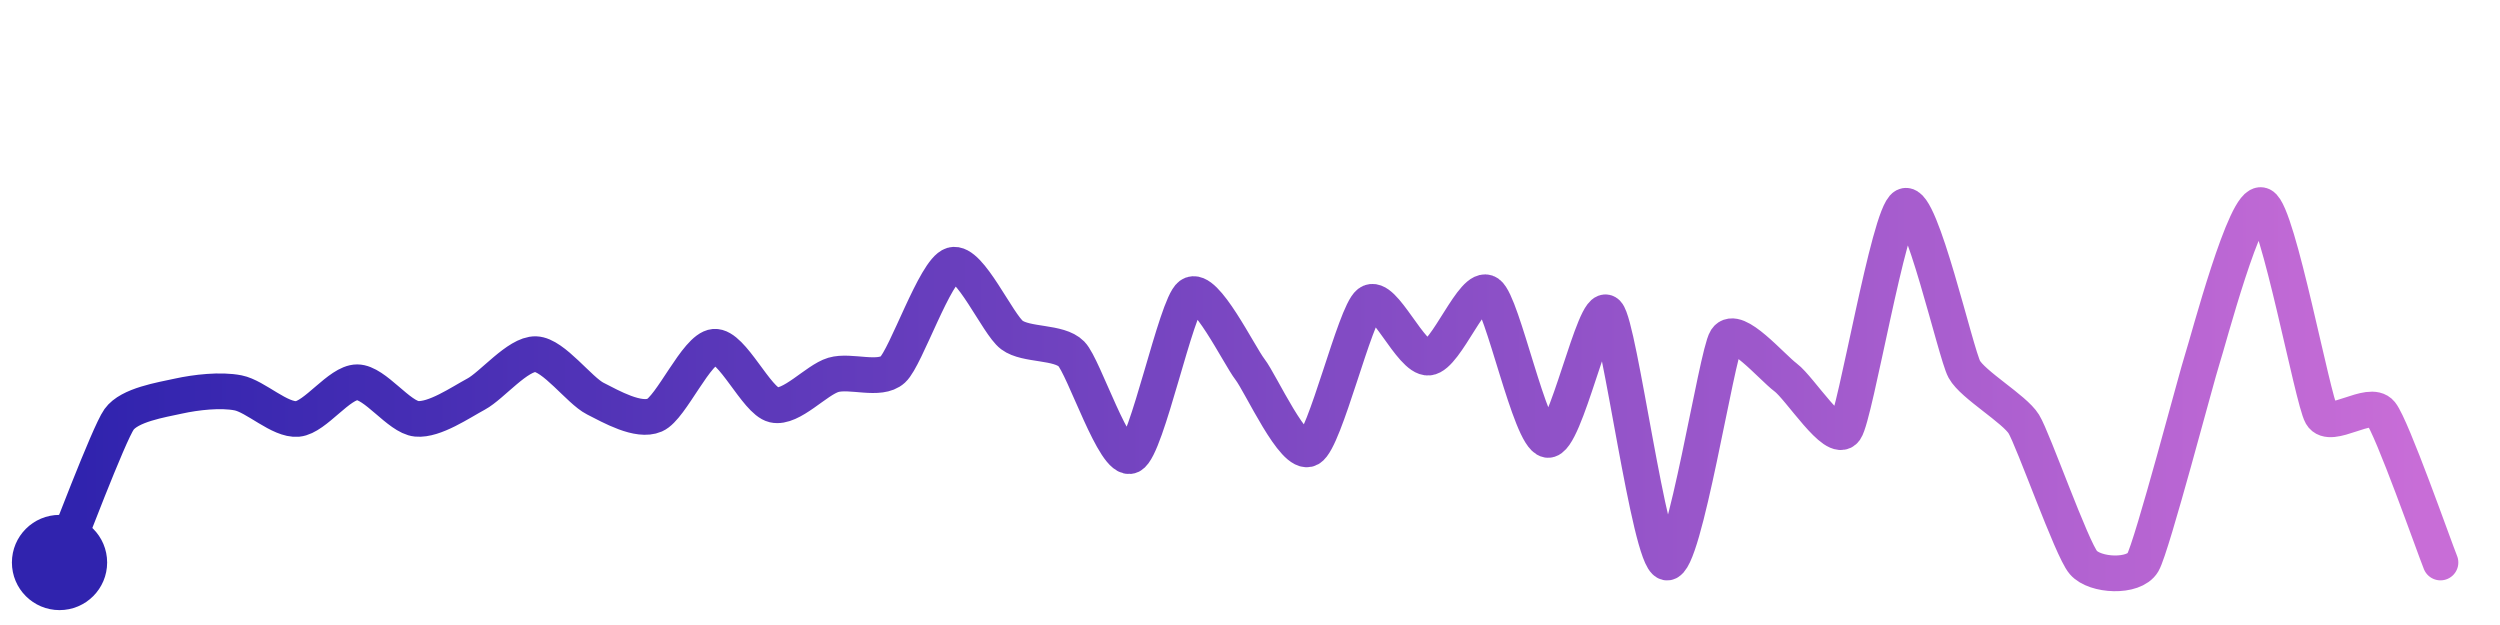
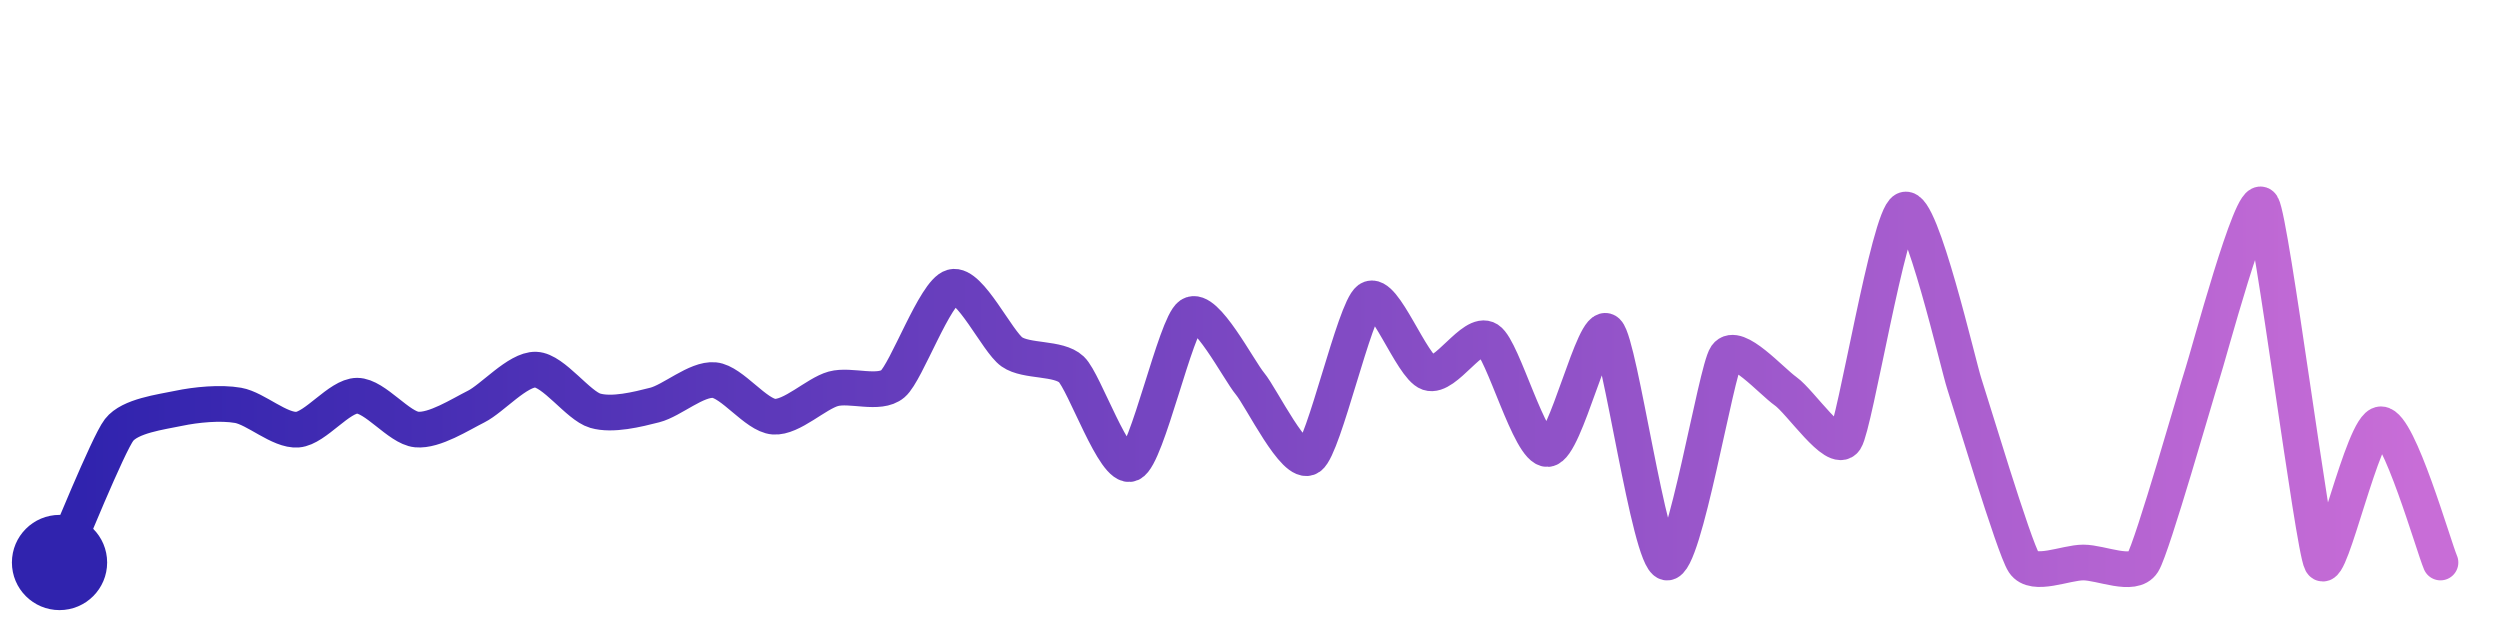
<svg xmlns="http://www.w3.org/2000/svg" width="200" height="50" viewBox="0 0 210 50">
  <defs>
    <linearGradient id="stroke" x1="0%" y1="0%" x2="100%" y2="0%">
      <stop stop-color="#3023AE" offset="0%" />
      <stop stop-color="#C86DD7" offset="100%" />
    </linearGradient>
  </defs>
-   <path stroke="url(#stroke)" stroke-width="3" stroke-linejoin="round" stroke-linecap="round" d="M5.00 46 C 5.58 44.62, 9.13 35.20, 10.00 33.98 S 13.54 32.34, 15.00 32.02 S 18.53 31.46, 20.00 31.75 S 23.51 34.08, 25.00 33.94 S 28.50 30.86, 30.00 30.86 S 33.51 33.79, 35.00 33.93 S 38.68 32.56, 40.00 31.85 S 43.50 28.45, 45.00 28.50 S 48.66 31.55, 50.00 32.23 S 53.62 34.22, 55.00 33.62 S 58.51 28.01, 60.00 27.88 S 63.54 32.42, 65.00 32.76 S 68.56 30.67, 70.00 30.24 S 73.90 30.80, 75.00 29.79 S 78.56 21.43, 80.00 21.01 S 83.80 25.99, 85.00 26.89 S 88.95 27.41, 90.00 28.48 S 93.66 37.70, 95.00 37.03 S 98.79 24.42, 100.00 23.54 S 104.08 28.59, 105.00 29.78 S 108.69 37.17, 110.00 36.44 S 113.81 25.11, 115.00 24.20 S 118.51 28.92, 120.00 28.79 S 123.77 22.52, 125.00 23.38 S 128.52 35.45, 130.00 35.70 S 133.95 23.98, 135.00 25.05 S 138.54 45.68, 140.00 46.00 S 144.19 28.52, 145.00 27.26 S 148.80 29.56, 150.00 30.46 S 154.14 36.08, 155.00 34.85 S 158.66 16.74, 160.00 16.06 S 164.28 28.46, 165.00 29.77 S 169.21 33.09, 170.00 34.37 S 174.02 44.86, 175.00 46.00 S 179.24 47.29, 180.00 46.00 S 184.53 30.32, 185.00 28.89 S 188.64 15.36, 190.00 16.00 S 194.25 32.30, 195.00 33.60 S 199.06 32.29, 200.00 33.46 S 204.44 44.61, 205.00 46.00" fill="none">
-     <animate attributeName="stroke-dashoffset" from="391.802" to="0" dur="2.2s" />
-     <animate attributeName="stroke-dasharray" from="391.802" to="391.802" />
+   <path stroke="url(#stroke)" stroke-width="3" stroke-linejoin="round" stroke-linecap="round" d="M5.00 46 C 5.61 44.63, 9.08 36.06, 10.00 34.87 S 13.53 33.36, 15.00 33.05 S 18.52 32.54, 20.00 32.80 S 23.50 34.96, 25.00 34.84 S 28.50 31.99, 30.00 31.99 S 33.51 34.69, 35.00 34.83 S 38.66 33.57, 40.00 32.90 S 43.50 29.75, 45.00 29.80 S 48.56 32.83, 50.00 33.25 S 53.55 33.14, 55.00 32.77 S 58.51 30.54, 60.00 30.68 S 63.50 33.64, 65.00 33.75 S 68.55 31.81, 70.00 31.41 S 73.86 31.96, 75.00 30.99 S 78.55 23.25, 80.00 22.86 S 83.77 27.45, 85.00 28.31 S 88.91 28.75, 90.00 29.78 S 93.64 38.32, 95.00 37.70 S 98.75 26.05, 100.00 25.21 S 104.04 29.83, 105.00 30.98 S 108.78 38.02, 110.00 37.15 S 113.78 24.76, 115.00 23.89 S 118.58 29.59, 120.00 30.07 S 123.74 26.46, 125.00 27.27 S 128.50 36.57, 130.00 36.47 S 133.91 25.57, 135.00 26.61 S 138.53 45.70, 140.00 46.00 S 144.14 29.88, 145.00 28.65 S 148.77 30.75, 150.00 31.62 S 154.18 36.93, 155.00 35.68 S 158.64 17.01, 160.00 16.37 S 164.52 29.55, 165.00 30.98 S 169.17 44.75, 170.00 46.00 S 173.50 46.00, 175.00 46.00 S 179.20 47.27, 180.00 46.00 S 184.53 31.58, 185.00 30.16 S 189.20 14.73, 190.00 16.00 S 194.28 44.68, 195.00 46.00 S 198.50 34.39, 200.00 34.39 S 204.41 44.62, 205.00 46.00" fill="none">
+     <animate attributeName="stroke-dashoffset" from="398.564" to="0" dur="2.2s" />
+     <animate attributeName="stroke-dasharray" from="398.564" to="398.564" />
  </path>
  <circle r="4" cx="5" cy="46" fill="#3023AE" />
  <circle r="4" cx="205" cy="46" fill="#C86DD7" opacity="0">
    <animate attributeName="opacity" from="0" to="1" dur="0.1s" begin="2.2s" fill="freeze" />
  </circle>
</svg>
